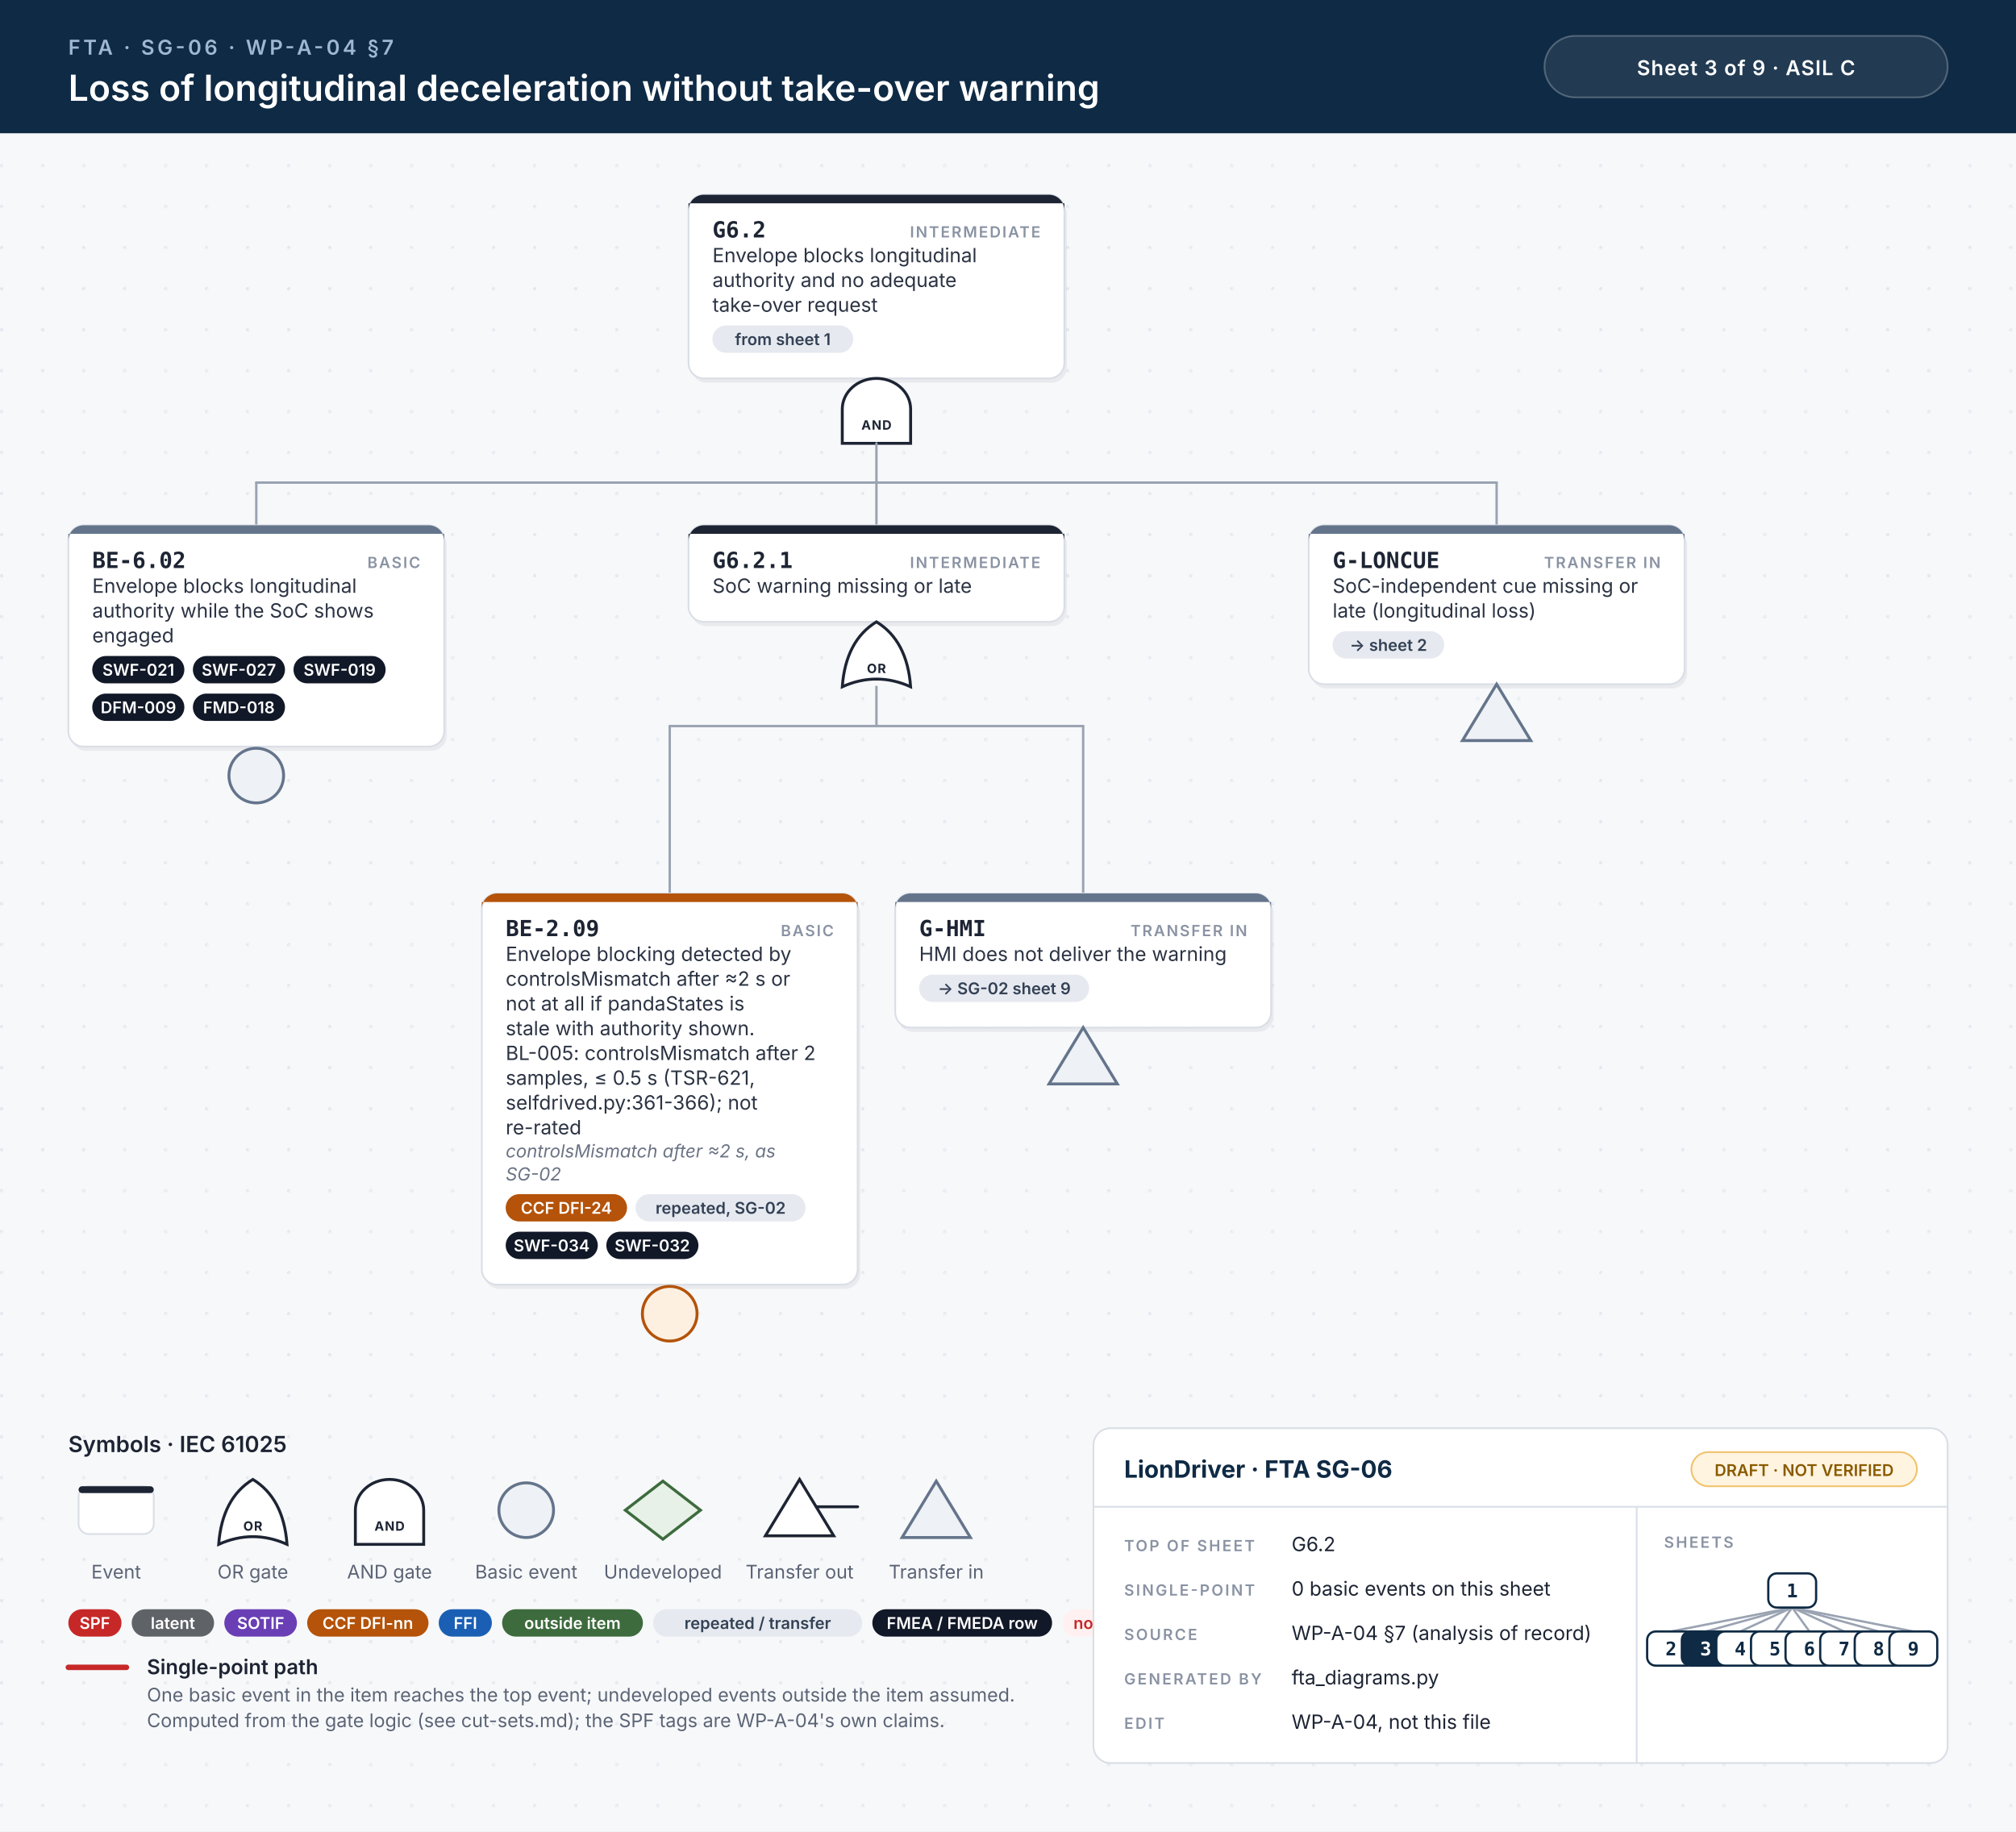
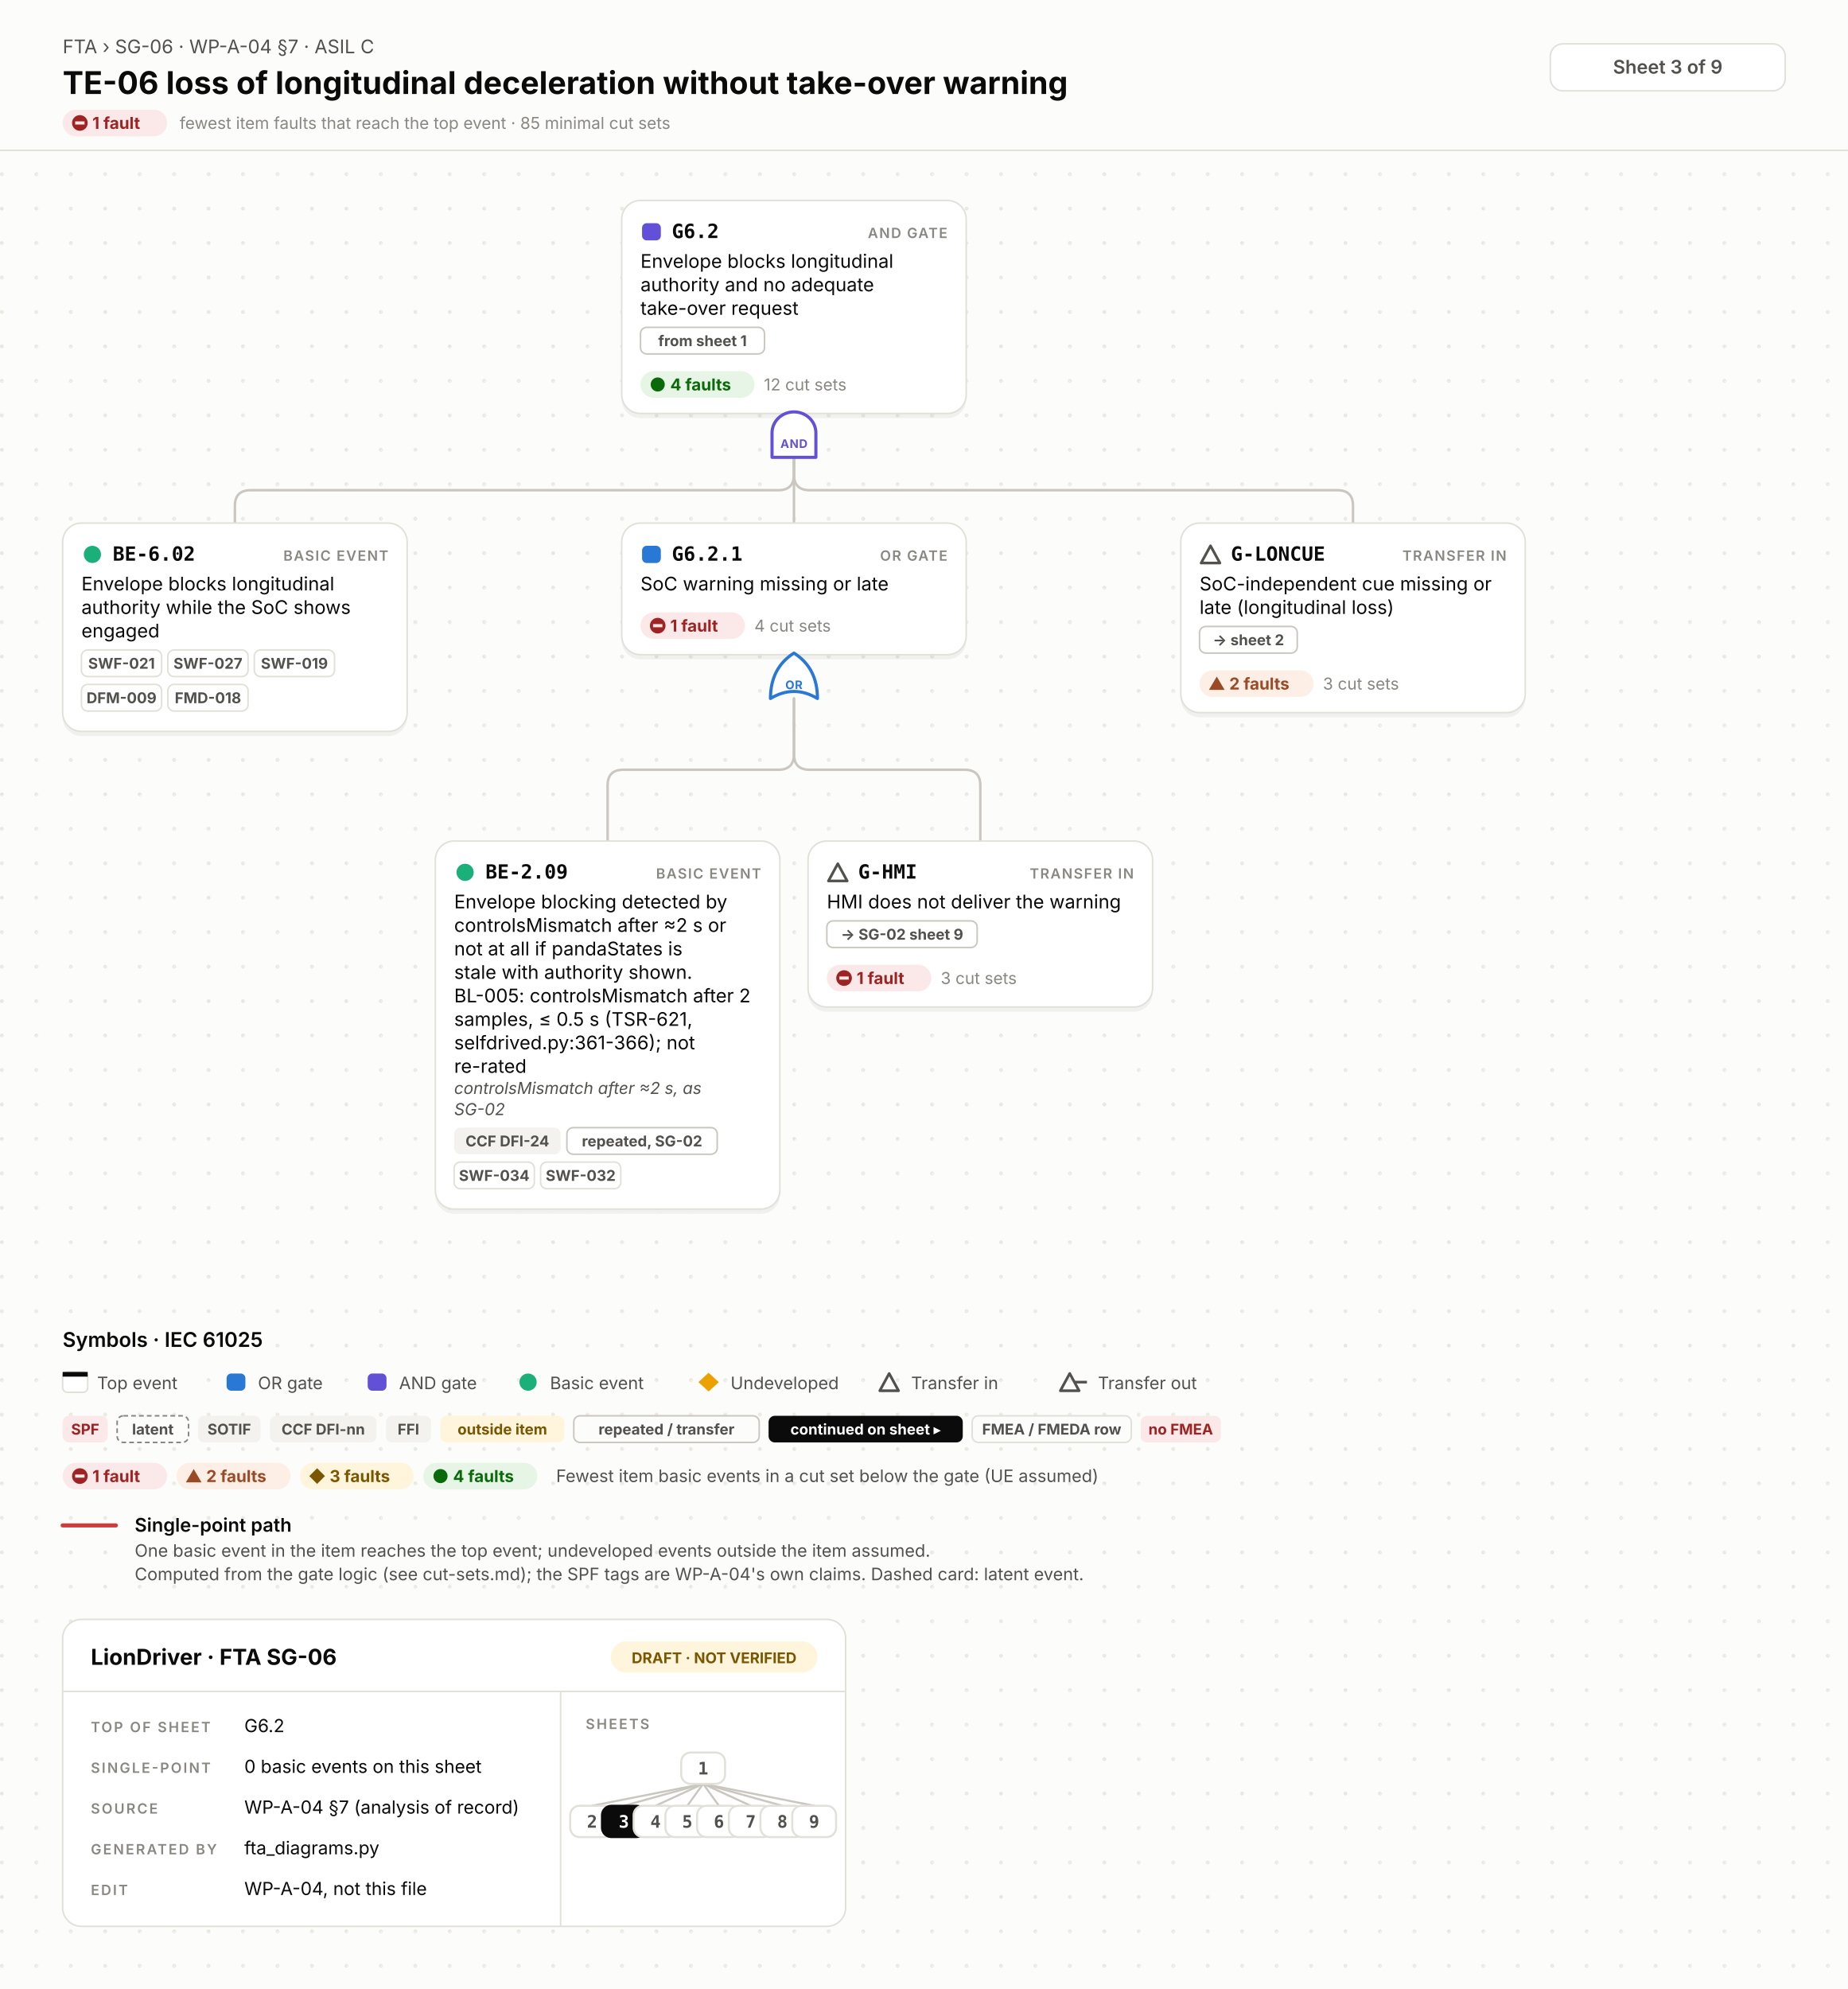
- <svg xmlns="http://www.w3.org/2000/svg" width="1180" height="1072" viewBox="0 0 1180 1072">
-   <style>.id{font:700 13px 'JetBrains Mono', Menlo, Consolas, monospace;fill:#1d2433}.kind{font:600 9px Inter, 'Helvetica Neue', Helvetica, Arial, sans-serif;letter-spacing:.1em;fill:#8a93a3;text-anchor:end}.d{font:400 11.5px Inter, 'Helvetica Neue', Helvetica, Arial, sans-serif;fill:#2b3343}.n{font:italic 400 10.5px Inter, 'Helvetica Neue', Helvetica, Arial, sans-serif;fill:#6b7385}.chip{font:600 9.5px Inter, 'Helvetica Neue', Helvetica, Arial, sans-serif;text-anchor:middle}.gl{font:700 7.5px Inter, 'Helvetica Neue', Helvetica, Arial, sans-serif;letter-spacing:.06em;text-anchor:middle}.eyebrow{font:600 12px Inter, 'Helvetica Neue', Helvetica, Arial, sans-serif;letter-spacing:.14em;fill:#9fb7d1}.title{font:600 21px Inter, 'Helvetica Neue', Helvetica, Arial, sans-serif;fill:#fff}.title2{font:600 17px Inter, 'Helvetica Neue', Helvetica, Arial, sans-serif;fill:#fff}.hc{font:600 12px Inter, 'Helvetica Neue', Helvetica, Arial, sans-serif;letter-spacing:.04em;fill:#fff;text-anchor:middle}.lh{font:600 13px Inter, 'Helvetica Neue', Helvetica, Arial, sans-serif;fill:#1d2433}.lb{font:600 12px Inter, 'Helvetica Neue', Helvetica, Arial, sans-serif;fill:#1d2433}.s{font:400 11px Inter, 'Helvetica Neue', Helvetica, Arial, sans-serif;fill:#5b6475}.tbh{font:700 14px Inter, 'Helvetica Neue', Helvetica, Arial, sans-serif;fill:#0f2a44}.k{font:600 9px Inter, 'Helvetica Neue', Helvetica, Arial, sans-serif;letter-spacing:.12em;fill:#8a93a3}.v{font:400 11.5px Inter, 'Helvetica Neue', Helvetica, Arial, sans-serif;fill:#1d2433}.mm{font:700 11px 'JetBrains Mono', Menlo, Consolas, monospace;text-anchor:middle}.w{stroke:#9aa3b2;stroke-width:1.4;stroke-linecap:round}.wh{stroke:#c62828;stroke-width:3.2;stroke-linecap:round}.shadow{fill:#0f172a;opacity:.06}</style>
+ <svg xmlns="http://www.w3.org/2000/svg" width="1180" height="1270" viewBox="0 0 1180 1270">
+   <style>.id{font:700 12.5px 'JetBrains Mono', Menlo, Consolas, 'DejaVu Sans Mono', monospace;fill:#0b0b0b}.kind{font:600 9px Inter, 'Helvetica Neue', Helvetica, Arial, sans-serif;letter-spacing:.08em;fill:#898781;text-anchor:end}.d{font:400 12px Inter, 'Helvetica Neue', Helvetica, Arial, sans-serif;fill:#0b0b0b}.n{font:italic 400 10.5px Inter, 'Helvetica Neue', Helvetica, Arial, sans-serif;fill:#52514e}.chip{font:700 9.5px Inter, 'Helvetica Neue', Helvetica, Arial, sans-serif;text-anchor:middle}.st{font:700 10.5px Inter, 'Helvetica Neue', Helvetica, Arial, sans-serif}.cs{font:400 10.5px Inter, 'Helvetica Neue', Helvetica, Arial, sans-serif;fill:#898781}.gl{font:700 7.5px Inter, 'Helvetica Neue', Helvetica, Arial, sans-serif;letter-spacing:.04em;text-anchor:middle}.eyebrow{font:400 12px Inter, 'Helvetica Neue', Helvetica, Arial, sans-serif;fill:#52514e}.title{font:700 20px Inter, 'Helvetica Neue', Helvetica, Arial, sans-serif;fill:#0b0b0b}.title2{font:700 16px Inter, 'Helvetica Neue', Helvetica, Arial, sans-serif;fill:#0b0b0b}.hc{font:600 12px Inter, 'Helvetica Neue', Helvetica, Arial, sans-serif;fill:#52514e;text-anchor:middle}.lh{font:600 13px Inter, 'Helvetica Neue', Helvetica, Arial, sans-serif;fill:#0b0b0b}.lb{font:600 12px Inter, 'Helvetica Neue', Helvetica, Arial, sans-serif;fill:#0b0b0b}.s{font:400 11px Inter, 'Helvetica Neue', Helvetica, Arial, sans-serif;fill:#52514e}.tbh{font:700 14px Inter, 'Helvetica Neue', Helvetica, Arial, sans-serif;fill:#0b0b0b}.k{font:600 9px Inter, 'Helvetica Neue', Helvetica, Arial, sans-serif;letter-spacing:.12em;fill:#898781}.v{font:400 11.5px Inter, 'Helvetica Neue', Helvetica, Arial, sans-serif;fill:#0b0b0b}.mm{font:700 11px 'JetBrains Mono', Menlo, Consolas, 'DejaVu Sans Mono', monospace;text-anchor:middle}.w{fill:none;stroke:#c9c7bf;stroke-width:1.6;stroke-linecap:round}.wh{fill:none;stroke:#d03b3b;stroke-width:2.6;stroke-linecap:round}.shadow{fill:#000;opacity:.05}</style>
  <defs>
-     <pattern id="dots" width="24" height="24" patternUnits="userSpaceOnUse">
-       <circle cx="1" cy="1" r="1" fill="#e3e7ee" />
+     <pattern id="dots" width="22" height="22" patternUnits="userSpaceOnUse">
+       <circle cx="1.2" cy="1.2" r="1.2" fill="#e7e6e0" />
    </pattern>
  </defs>
-   <rect width="100%" height="100%" fill="#f7f8fa" />
-   <rect y="78" width="100%" height="994" fill="url(#dots)" />
-   <rect width="100%" height="78" fill="#0f2a44" />
-   <text x="40" y="32" class="eyebrow">FTA · SG-06 · WP-A-04 §7</text>
-   <text x="40" y="59" class="title">Loss of longitudinal deceleration without take-over warning</text>
-   <rect x="904" y="21" width="236" height="36" rx="18" fill="#ffffff14" stroke="#ffffff40" />
-   <text x="1022" y="44" class="hc">Sheet 3 of 9  ·  ASIL C</text>
-   <rect x="404.5" y="116.5" width="220" height="107.5" rx="9" class="shadow" />
-   <rect x="403.0" y="114" width="220" height="107.5" rx="9" fill="#fff" stroke="#d9dee6" stroke-width="1" />
-   <path d="M412.0,114 H614.0 A9,9 0 0 1 623.0,123 V119 H403.0 V123 A9,9 0 0 1 412.0,114 Z" fill="#1d2433" />
-   <text x="417.0" y="139" class="id">G6.2</text>
-   <text x="609.0" y="139" class="kind">INTERMEDIATE</text>
-   <text x="417.0" y="153.5" class="d">Envelope blocks longitudinal</text>
-   <text x="417.0" y="168.0" class="d">authority and no adequate</text>
-   <text x="417.0" y="182.5" class="d">take-over request</text>
-   <rect x="417.0" y="190.5" width="82.4" height="16" rx="8" fill="#e6e9ef" />
-   <text x="458.2" y="202.0" class="chip" fill="#334155">from sheet 1</text>
-   <path d="M493.0,259.5 L493.0,239.5 A20,18 0 0 1 533.0,239.5 L533.0,259.5 Z" fill="#fff" stroke="#1d2433" stroke-width="1.7" />
-   <text x="513.0" y="251.5" class="gl" fill="#1d2433">AND</text>
-   <line x1="150.0" y1="282.5" x2="876.0" y2="282.5" class="w" />
-   <line x1="513.0" y1="259.5" x2="513.0" y2="282.5" class="w" />
-   <line x1="150.0" y1="282.5" x2="150.0" y2="307.5" class="w" />
-   <line x1="513.0" y1="282.5" x2="513.0" y2="307.5" class="w" />
-   <line x1="876.0" y1="282.5" x2="876.0" y2="307.5" class="w" />
-   <rect x="41.5" y="310.0" width="220" height="129.5" rx="9" class="shadow" />
-   <rect x="40" y="307.5" width="220" height="129.5" rx="9" fill="#fff" stroke="#d9dee6" stroke-width="1" />
-   <path d="M49,307.5 H251 A9,9 0 0 1 260,316.5 V312.5 H40 V316.5 A9,9 0 0 1 49,307.5 Z" fill="#64748b" />
-   <text x="54" y="332.5" class="id">BE-6.02</text>
-   <text x="246" y="332.5" class="kind">BASIC</text>
-   <text x="54" y="347.0" class="d">Envelope blocks longitudinal</text>
-   <text x="54" y="361.5" class="d">authority while the SoC shows</text>
-   <text x="54" y="376.0" class="d">engaged</text>
-   <rect x="54.0" y="384.0" width="53.9" height="16" rx="8" fill="#111827" />
-   <text x="81.0" y="395.5" class="chip" fill="#fff">SWF-021</text>
-   <rect x="112.9" y="384.0" width="53.9" height="16" rx="8" fill="#111827" />
-   <text x="139.8" y="395.5" class="chip" fill="#fff">SWF-027</text>
-   <rect x="171.8" y="384.0" width="53.9" height="16" rx="8" fill="#111827" />
-   <text x="198.8" y="395.5" class="chip" fill="#fff">SWF-019</text>
-   <rect x="54.0" y="406.0" width="53.9" height="16" rx="8" fill="#111827" />
-   <text x="81.0" y="417.5" class="chip" fill="#fff">DFM-009</text>
-   <rect x="112.9" y="406.0" width="53.9" height="16" rx="8" fill="#111827" />
-   <text x="139.8" y="417.5" class="chip" fill="#fff">FMD-018</text>
-   <circle cx="150.0" cy="454.0" r="16" fill="#eef1f5" stroke="#64748b" stroke-width="1.7" />
-   <rect x="404.5" y="310.0" width="220" height="56.5" rx="9" class="shadow" />
-   <rect x="403.0" y="307.5" width="220" height="56.5" rx="9" fill="#fff" stroke="#d9dee6" stroke-width="1" />
-   <path d="M412.0,307.5 H614.0 A9,9 0 0 1 623.0,316.5 V312.5 H403.0 V316.5 A9,9 0 0 1 412.0,307.5 Z" fill="#1d2433" />
-   <text x="417.0" y="332.5" class="id">G6.2.1</text>
-   <text x="609.0" y="332.5" class="kind">INTERMEDIATE</text>
-   <text x="417.0" y="347.0" class="d">SoC warning missing or late</text>
-   <path d="M493.0,402.0 Q513.0,393.0 533.0,402.0 Q531.0,375.0 513.0,364.0 Q495.0,375.0 493.0,402.0 Z" fill="#fff" stroke="#1d2433" stroke-width="1.7" />
-   <text x="513.0" y="394.0" class="gl" fill="#1d2433">OR</text>
-   <line x1="392.0" y1="425.0" x2="634.0" y2="425.0" class="w" />
-   <line x1="513.0" y1="402.0" x2="513.0" y2="425.0" class="w" />
-   <line x1="392.0" y1="425.0" x2="392.0" y2="523.0" class="w" />
-   <line x1="634.0" y1="425.0" x2="634.0" y2="523.0" class="w" />
-   <rect x="283.5" y="525.5" width="220" height="229.0" rx="9" class="shadow" />
-   <rect x="282" y="523.0" width="220" height="229.0" rx="9" fill="#fff" stroke="#d9dee6" stroke-width="1" />
-   <path d="M291,523.0 H493 A9,9 0 0 1 502,532.0 V528.0 H282 V532.0 A9,9 0 0 1 291,523.0 Z" fill="#b45309" />
-   <text x="296" y="548.0" class="id">BE-2.09</text>
-   <text x="488" y="548.0" class="kind">BASIC</text>
-   <text x="296" y="562.5" class="d">Envelope blocking detected by</text>
-   <text x="296" y="577.0" class="d">controlsMismatch after ≈2 s or</text>
-   <text x="296" y="591.5" class="d">not at all if pandaStates is</text>
-   <text x="296" y="606.0" class="d">stale with authority shown.</text>
-   <text x="296" y="620.5" class="d">BL-005: controlsMismatch after 2</text>
-   <text x="296" y="635.0" class="d">samples, ≤ 0.5 s (TSR-621,</text>
-   <text x="296" y="649.5" class="d">selfdrived.py:361-366); not</text>
-   <text x="296" y="664.0" class="d">re-rated</text>
-   <text x="296" y="677.5" class="n">controlsMismatch after ≈2 s, as</text>
-   <text x="296" y="691.0" class="n">SG-02</text>
-   <rect x="296.0" y="699.0" width="71.0" height="16" rx="8" fill="#b45309" />
-   <text x="331.5" y="710.5" class="chip" fill="#fff">CCF DFI-24</text>
-   <rect x="372.0" y="699.0" width="99.5" height="16" rx="8" fill="#e6e9ef" />
-   <text x="421.8" y="710.5" class="chip" fill="#334155">repeated, SG-02</text>
-   <rect x="296.0" y="721.0" width="53.9" height="16" rx="8" fill="#111827" />
-   <text x="322.9" y="732.5" class="chip" fill="#fff">SWF-034</text>
-   <rect x="354.9" y="721.0" width="53.9" height="16" rx="8" fill="#111827" />
-   <text x="381.8" y="732.5" class="chip" fill="#fff">SWF-032</text>
-   <circle cx="392.0" cy="769.0" r="16" fill="#fdf0e1" stroke="#b45309" stroke-width="1.7" />
-   <rect x="525.5" y="525.5" width="220" height="78.5" rx="9" class="shadow" />
-   <rect x="524" y="523.0" width="220" height="78.5" rx="9" fill="#fff" stroke="#d9dee6" stroke-width="1" />
-   <path d="M533,523.0 H735 A9,9 0 0 1 744,532.0 V528.0 H524 V532.0 A9,9 0 0 1 533,523.0 Z" fill="#64748b" />
-   <text x="538" y="548.0" class="id">G-HMI</text>
-   <text x="730" y="548.0" class="kind">TRANSFER IN</text>
-   <text x="538" y="562.5" class="d">HMI does not deliver the warning</text>
-   <rect x="538.0" y="570.5" width="99.5" height="16" rx="8" fill="#e6e9ef" />
-   <text x="587.8" y="582.0" class="chip" fill="#334155">→ SG-02 sheet 9</text>
-   <path d="M634.0,601.5 L654.0,634.5 L614.0,634.5 Z" fill="#eef1f5" stroke="#64748b" stroke-width="1.7" />
-   <rect x="767.5" y="310.0" width="220" height="93.0" rx="9" class="shadow" />
-   <rect x="766" y="307.5" width="220" height="93.0" rx="9" fill="#fff" stroke="#d9dee6" stroke-width="1" />
-   <path d="M775,307.5 H977 A9,9 0 0 1 986,316.5 V312.5 H766 V316.5 A9,9 0 0 1 775,307.5 Z" fill="#64748b" />
-   <text x="780" y="332.5" class="id">G-LONCUE</text>
-   <text x="972" y="332.5" class="kind">TRANSFER IN</text>
-   <text x="780" y="347.0" class="d">SoC-independent cue missing or</text>
-   <text x="780" y="361.5" class="d">late (longitudinal loss)</text>
-   <rect x="780.0" y="369.5" width="65.3" height="16" rx="8" fill="#e6e9ef" />
-   <text x="812.6" y="381.0" class="chip" fill="#334155">→ sheet 2</text>
-   <path d="M876.0,400.5 L896.0,433.5 L856.0,433.5 Z" fill="#eef1f5" stroke="#64748b" stroke-width="1.7" />
-   <text x="40" y="850.0" class="lh">Symbols · IEC 61025</text>
-   <rect x="46" y="870.0" width="44" height="28" rx="6" fill="#fff" stroke="#d9dee6" />
-   <rect x="46" y="870.0" width="44" height="4" rx="2" fill="#1d2433" />
-   <text x="68" y="924.0" class="s" text-anchor="middle">Event</text>
-   <path d="M128,904.0 Q148,895.0 168,904.0 Q166,877.0 148,866.0 Q130,877.0 128,904.0 Z" fill="#fff" stroke="#1d2433" stroke-width="1.7" />
-   <text x="148" y="896.0" class="gl" fill="#1d2433">OR</text>
-   <text x="148" y="924.0" class="s" text-anchor="middle">OR gate</text>
-   <path d="M208,904.0 L208,884.0 A20,18 0 0 1 248,884.0 L248,904.0 Z" fill="#fff" stroke="#1d2433" stroke-width="1.7" />
-   <text x="228" y="896.0" class="gl" fill="#1d2433">AND</text>
-   <text x="228" y="924.0" class="s" text-anchor="middle">AND gate</text>
-   <circle cx="308" cy="884.0" r="16" fill="#eef1f5" stroke="#64748b" stroke-width="1.7" />
-   <text x="308" y="924.0" class="s" text-anchor="middle">Basic event</text>
-   <path d="M388,867.0 L410,884.0 L388,901.0 L366,884.0 Z" fill="#e7f1e7" stroke="#3d6b3d" stroke-width="1.7" />
-   <text x="388" y="924.0" class="s" text-anchor="middle">Undeveloped</text>
-   <path d="M468,866.0 L488,899.0 L448,899.0 Z" fill="#fff" stroke="#1d2433" stroke-width="1.7" />
-   <line x1="478" y1="882.0" x2="502" y2="882.0" stroke="#1d2433" stroke-width="1.7" stroke-linecap="round" />
-   <text x="468" y="924.0" class="s" text-anchor="middle">Transfer out</text>
-   <path d="M548,867.0 L568,900.0 L528,900.0 Z" fill="#eef1f5" stroke="#64748b" stroke-width="1.7" />
-   <text x="548" y="924.0" class="s" text-anchor="middle">Transfer in</text>
-   <rect x="40.0" y="942.0" width="31.1" height="16" rx="8" fill="#c62828" />
-   <text x="55.5" y="953.5" class="chip" fill="#fff">SPF</text>
-   <rect x="77.1" y="942.0" width="48.2" height="16" rx="8" fill="#5f6368" />
-   <text x="101.2" y="953.5" class="chip" fill="#fff">latent</text>
-   <rect x="131.3" y="942.0" width="42.5" height="16" rx="8" fill="#6a3fb5" />
-   <text x="152.6" y="953.5" class="chip" fill="#fff">SOTIF</text>
-   <rect x="179.8" y="942.0" width="71.0" height="16" rx="8" fill="#b45309" />
-   <text x="215.3" y="953.5" class="chip" fill="#fff">CCF DFI-nn</text>
-   <rect x="256.8" y="942.0" width="31.1" height="16" rx="8" fill="#1a5fb4" />
-   <text x="272.4" y="953.5" class="chip" fill="#fff">FFI</text>
-   <rect x="293.9" y="942.0" width="82.4" height="16" rx="8" fill="#3d6b3d" />
-   <text x="335.1" y="953.5" class="chip" fill="#fff">outside item</text>
-   <rect x="382.3" y="942.0" width="122.3" height="16" rx="8" fill="#e6e9ef" />
-   <text x="443.5" y="953.5" class="chip" fill="#334155">repeated / transfer</text>
-   <rect x="510.6" y="942.0" width="105.2" height="16" rx="8" fill="#111827" />
-   <text x="563.2" y="953.5" class="chip" fill="#fff">FMEA / FMEDA row</text>
-   <rect x="621.8" y="942.0" width="53.9" height="16" rx="8" fill="#fff1f1" />
-   <text x="648.8" y="953.5" class="chip" fill="#c62828">no FMEA</text>
-   <line x1="40" y1="976.0" x2="74" y2="976.0" class="wh" />
-   <text x="86" y="980.0" class="lb">Single-point path</text>
-   <text x="86" y="996.0" class="s">One basic event in the item reaches the top event; undeveloped events outside the item assumed.</text>
-   <text x="86" y="1011.0" class="s">Computed from the gate logic (see cut-sets.md); the SPF tags are WP-A-04's own claims.</text>
-   <rect x="640" y="836.0" width="500" height="196" rx="10" fill="#fff" stroke="#d9dee6" />
-   <line x1="640" y1="882.0" x2="1140" y2="882.0" stroke="#d9dee6" />
-   <line x1="958" y1="882.0" x2="958" y2="1032.0" stroke="#d9dee6" />
-   <text x="658" y="865.0" class="tbh">LionDriver · FTA SG-06</text>
-   <rect x="990" y="850.0" width="132" height="20" rx="10" fill="#fff4e0" stroke="#f0c36d" />
-   <text x="1056" y="864.0" class="chip" fill="#8a5a00">DRAFT · NOT VERIFIED</text>
-   <text x="658" y="908.0" class="k">TOP OF SHEET</text>
-   <text x="756" y="908.0" class="v">G6.2</text>
-   <text x="658" y="934.0" class="k">SINGLE-POINT</text>
-   <text x="756" y="934.0" class="v">0 basic events on this sheet</text>
-   <text x="658" y="960.0" class="k">SOURCE</text>
-   <text x="756" y="960.0" class="v">WP-A-04 §7 (analysis of record)</text>
-   <text x="658" y="986.0" class="k">GENERATED BY</text>
-   <text x="756" y="986.0" class="v">fta_diagrams.py</text>
-   <text x="658" y="1012.0" class="k">EDIT</text>
-   <text x="756" y="1012.0" class="v">WP-A-04, not this file</text>
-   <text x="974" y="906.0" class="k">SHEETS</text>
-   <line x1="1049.0" y1="941.0" x2="978.1" y2="955.0" stroke="#9aa3b2" stroke-width="1.3" />
-   <line x1="1049.0" y1="941.0" x2="998.4" y2="955.0" stroke="#9aa3b2" stroke-width="1.3" />
-   <line x1="1049.0" y1="941.0" x2="1018.6" y2="955.0" stroke="#9aa3b2" stroke-width="1.3" />
-   <line x1="1049.0" y1="941.0" x2="1038.9" y2="955.0" stroke="#9aa3b2" stroke-width="1.3" />
-   <line x1="1049.0" y1="941.0" x2="1059.1" y2="955.0" stroke="#9aa3b2" stroke-width="1.3" />
-   <line x1="1049.0" y1="941.0" x2="1079.4" y2="955.0" stroke="#9aa3b2" stroke-width="1.3" />
-   <line x1="1049.0" y1="941.0" x2="1099.6" y2="955.0" stroke="#9aa3b2" stroke-width="1.3" />
-   <line x1="1049.0" y1="941.0" x2="1119.9" y2="955.0" stroke="#9aa3b2" stroke-width="1.3" />
-   <rect x="1035.0" y="921.0" width="28" height="20" rx="5" fill="#fff" stroke="#0f2a44" stroke-width="1.3" />
-   <text x="1049.0" y="935.0" class="mm" fill="#0f2a44">1</text>
-   <rect x="964.1" y="955.0" width="28" height="20" rx="5" fill="#fff" stroke="#0f2a44" stroke-width="1.3" />
-   <text x="978.1" y="969.0" class="mm" fill="#0f2a44">2</text>
-   <rect x="984.4" y="955.0" width="28" height="20" rx="5" fill="#0f2a44" stroke="#0f2a44" stroke-width="1.3" />
-   <text x="998.4" y="969.0" class="mm" fill="#fff">3</text>
-   <rect x="1004.6" y="955.0" width="28" height="20" rx="5" fill="#fff" stroke="#0f2a44" stroke-width="1.3" />
-   <text x="1018.6" y="969.0" class="mm" fill="#0f2a44">4</text>
-   <rect x="1024.9" y="955.0" width="28" height="20" rx="5" fill="#fff" stroke="#0f2a44" stroke-width="1.3" />
-   <text x="1038.9" y="969.0" class="mm" fill="#0f2a44">5</text>
-   <rect x="1045.1" y="955.0" width="28" height="20" rx="5" fill="#fff" stroke="#0f2a44" stroke-width="1.3" />
-   <text x="1059.1" y="969.0" class="mm" fill="#0f2a44">6</text>
-   <rect x="1065.4" y="955.0" width="28" height="20" rx="5" fill="#fff" stroke="#0f2a44" stroke-width="1.3" />
-   <text x="1079.4" y="969.0" class="mm" fill="#0f2a44">7</text>
-   <rect x="1085.6" y="955.0" width="28" height="20" rx="5" fill="#fff" stroke="#0f2a44" stroke-width="1.3" />
-   <text x="1099.6" y="969.0" class="mm" fill="#0f2a44">8</text>
-   <rect x="1105.9" y="955.0" width="28" height="20" rx="5" fill="#fff" stroke="#0f2a44" stroke-width="1.3" />
-   <text x="1119.9" y="969.0" class="mm" fill="#0f2a44">9</text>
+   <rect width="100%" height="100%" fill="#fcfcfb" />
+   <rect y="96" width="100%" height="1174" fill="url(#dots)" />
+   <line x1="0" y1="96" x2="1180" y2="96" stroke="#e1e0d9" />
+   <text x="40" y="34" class="eyebrow">FTA › SG-06 · WP-A-04 §7 · ASIL C</text>
+   <text x="40" y="60" class="title">TE-06 loss of longitudinal deceleration without take-over warning</text>
+   <rect x="40.0" y="70.0" width="66.7" height="17" rx="8.5" fill="#fbe9e9" />
+   <circle cx="51" cy="78.5" r="5" fill="#9e2424" />
+   <rect x="48" y="77.5" width="6" height="2" fill="#fbe9e9" />
+   <text x="59" y="82.3" class="st" fill="#9e2424">1 fault</text>
+   <text x="114.7" y="82.3" class="cs">fewest item faults that reach the top event · 85 minimal cut sets</text>
+   <rect x="990" y="28" width="150" height="30" rx="8" fill="#ffffff" stroke="#e1e0d9" />
+   <text x="1065" y="47" class="hc">Sheet 3 of 9</text>
+   <path d="M507.0,292.0 V303.0 Q507.0,313.0 497.0,313.0 H160.0 Q150.0,313.0 150.0,323.0 V334.0" class="w" />
+   <path d="M507.0,292.0 V334.0" class="w" />
+   <path d="M507.0,292.0 V303.0 Q507.0,313.0 517.0,313.0 H854.0 Q864.0,313.0 864.0,323.0 V334.0" class="w" />
+   <path d="M507.0,446.0 V481.5 Q507.0,491.5 497.0,491.5 H398.0 Q388.0,491.5 388.0,501.5 V537.0" class="w" />
+   <path d="M507.0,446.0 V481.5 Q507.0,491.5 517.0,491.5 H616.0 Q626.0,491.5 626.0,501.5 V537.0" class="w" />
+   <rect x="397.0" y="131" width="220" height="136.0" rx="12" class="shadow" />
+   <rect x="397.0" y="128" width="220" height="136.0" rx="12" fill="#ffffff" stroke="#e1e0d9" stroke-width="1" />
+   <rect x="410.0" y="142.5" width="12" height="11" rx="3" fill="#6250d6" />
+   <text x="429.0" y="152" class="id">G6.2</text>
+   <text x="605.0" y="152" class="kind">AND GATE</text>
+   <text x="409.0" y="171" class="d">Envelope blocks longitudinal</text>
+   <text x="409.0" y="186" class="d">authority and no adequate</text>
+   <text x="409.0" y="201" class="d">take-over request</text>
+   <rect x="409.0" y="209.0" width="79.2" height="17" rx="4" fill="none" stroke="#c9c7bf" />
+   <text x="448.6" y="221.0" class="chip" fill="#52514e">from sheet 1</text>
+   <rect x="409.0" y="237.0" width="72.8" height="17" rx="8.5" fill="#e6f5e6" />
+   <circle cx="420.0" cy="245.5" r="4.5" fill="#0a6a0a" />
+   <text x="428.0" y="249.3" class="st" fill="#0a6a0a">4 faults</text>
+   <text x="487.8" y="249.3" class="cs">12 cut sets</text>
+   <path d="M493.0,292.0 V276.4 A14,13.4 0 0 1 521.0,276.4 V292.0 Z" fill="#ffffff" stroke="#6250d6" stroke-width="2" stroke-linejoin="round" />
+   <text x="507.0" y="286.0" class="gl" fill="#6250d6">AND</text>
+   <rect x="40" y="337.0" width="220" height="133.0" rx="12" class="shadow" />
+   <rect x="40" y="334.0" width="220" height="133.0" rx="12" fill="#ffffff" stroke="#e1e0d9" stroke-width="1" />
+   <circle cx="59" cy="354.0" r="5.5" fill="#1baf7a" />
+   <text x="72" y="358.0" class="id">BE-6.02</text>
+   <text x="248" y="358.0" class="kind">BASIC EVENT</text>
+   <text x="52" y="377.0" class="d">Envelope blocks longitudinal</text>
+   <text x="52" y="392.0" class="d">authority while the SoC shows</text>
+   <text x="52" y="407.0" class="d">engaged</text>
+   <rect x="52.0" y="415.0" width="51.2" height="17" rx="4" fill="none" stroke="#e1e0d9" />
+   <text x="77.6" y="427.0" class="chip" fill="#52514e">SWF-021</text>
+   <rect x="107.2" y="415.0" width="51.2" height="17" rx="4" fill="none" stroke="#e1e0d9" />
+   <text x="132.8" y="427.0" class="chip" fill="#52514e">SWF-027</text>
+   <rect x="162.4" y="415.0" width="51.2" height="17" rx="4" fill="none" stroke="#e1e0d9" />
+   <text x="188.0" y="427.0" class="chip" fill="#52514e">SWF-019</text>
+   <rect x="52.0" y="437.0" width="51.2" height="17" rx="4" fill="none" stroke="#e1e0d9" />
+   <text x="77.6" y="449.0" class="chip" fill="#52514e">DFM-009</text>
+   <rect x="107.2" y="437.0" width="51.2" height="17" rx="4" fill="none" stroke="#e1e0d9" />
+   <text x="132.8" y="449.0" class="chip" fill="#52514e">FMD-018</text>
+   <rect x="397.0" y="337.0" width="220" height="84.0" rx="12" class="shadow" />
+   <rect x="397.0" y="334.0" width="220" height="84.0" rx="12" fill="#ffffff" stroke="#e1e0d9" stroke-width="1" />
+   <rect x="410.0" y="348.5" width="12" height="11" rx="3" fill="#2a78d6" />
+   <text x="429.0" y="358.0" class="id">G6.2.1</text>
+   <text x="605.0" y="358.0" class="kind">OR GATE</text>
+   <text x="409.0" y="377.0" class="d">SoC warning missing or late</text>
+   <rect x="409.0" y="391.0" width="66.7" height="17" rx="8.5" fill="#fbe9e9" />
+   <circle cx="420.0" cy="399.5" r="5" fill="#9e2424" />
+   <rect x="417.0" y="398.5" width="6" height="2" fill="#fbe9e9" />
+   <text x="428.0" y="403.3" class="st" fill="#9e2424">1 fault</text>
+   <text x="481.7" y="403.3" class="cs">4 cut sets</text>
+   <path d="M492.0,446.0 Q507.0,437.0 522.0,446.0 Q522.0,426.5 507.0,417.0 Q492.0,426.5 492.0,446.0 Z" fill="#ffffff" stroke="#2a78d6" stroke-width="2" stroke-linejoin="round" />
+   <text x="507.0" y="440.0" class="gl" fill="#2a78d6">OR</text>
+   <rect x="278" y="540.0" width="220" height="235.0" rx="12" class="shadow" />
+   <rect x="278" y="537.0" width="220" height="235.0" rx="12" fill="#ffffff" stroke="#e1e0d9" stroke-width="1" />
+   <circle cx="297" cy="557.0" r="5.5" fill="#1baf7a" />
+   <text x="310" y="561.0" class="id">BE-2.09</text>
+   <text x="486" y="561.0" class="kind">BASIC EVENT</text>
+   <text x="290" y="580.0" class="d">Envelope blocking detected by</text>
+   <text x="290" y="595.0" class="d">controlsMismatch after ≈2 s or</text>
+   <text x="290" y="610.0" class="d">not at all if pandaStates is</text>
+   <text x="290" y="625.0" class="d">stale with authority shown.</text>
+   <text x="290" y="640.0" class="d">BL-005: controlsMismatch after 2</text>
+   <text x="290" y="655.0" class="d">samples, ≤ 0.5 s (TSR-621,</text>
+   <text x="290" y="670.0" class="d">selfdrived.py:361-366); not</text>
+   <text x="290" y="685.0" class="d">re-rated</text>
+   <text x="290" y="698.5" class="n">controlsMismatch after ≈2 s, as</text>
+   <text x="290" y="712.0" class="n">SG-02</text>
+   <rect x="290.0" y="720.0" width="68.0" height="17" rx="4" fill="#f3f2ee" />
+   <text x="324.0" y="732.0" class="chip" fill="#52514e">CCF DFI-24</text>
+   <rect x="362.0" y="720.0" width="96.0" height="17" rx="4" fill="none" stroke="#c9c7bf" />
+   <text x="410.0" y="732.0" class="chip" fill="#52514e">repeated, SG-02</text>
+   <rect x="290.0" y="742.0" width="51.2" height="17" rx="4" fill="none" stroke="#e1e0d9" />
+   <text x="315.6" y="754.0" class="chip" fill="#52514e">SWF-034</text>
+   <rect x="345.2" y="742.0" width="51.2" height="17" rx="4" fill="none" stroke="#e1e0d9" />
+   <text x="370.8" y="754.0" class="chip" fill="#52514e">SWF-032</text>
+   <rect x="516" y="540.0" width="220" height="106.0" rx="12" class="shadow" />
+   <rect x="516" y="537.0" width="220" height="106.0" rx="12" fill="#ffffff" stroke="#e1e0d9" stroke-width="1" />
+   <path d="M535,551.5 L541,562.5 H529 Z" fill="none" stroke="#52514e" stroke-width="1.7" stroke-linejoin="round" />
+   <text x="548" y="561.0" class="id">G-HMI</text>
+   <text x="724" y="561.0" class="kind">TRANSFER IN</text>
+   <text x="528" y="580.0" class="d">HMI does not deliver the warning</text>
+   <rect x="528.0" y="588.0" width="96.0" height="17" rx="4" fill="none" stroke="#c9c7bf" />
+   <text x="576.0" y="600.0" class="chip" fill="#52514e">→ SG-02 sheet 9</text>
+   <rect x="528.0" y="616.0" width="66.7" height="17" rx="8.5" fill="#fbe9e9" />
+   <circle cx="539" cy="624.5" r="5" fill="#9e2424" />
+   <rect x="536" y="623.5" width="6" height="2" fill="#fbe9e9" />
+   <text x="547" y="628.3" class="st" fill="#9e2424">1 fault</text>
+   <text x="600.7" y="628.3" class="cs">3 cut sets</text>
+   <rect x="754" y="337.0" width="220" height="121.0" rx="12" class="shadow" />
+   <rect x="754" y="334.0" width="220" height="121.0" rx="12" fill="#ffffff" stroke="#e1e0d9" stroke-width="1" />
+   <path d="M773,348.5 L779,359.5 H767 Z" fill="none" stroke="#52514e" stroke-width="1.7" stroke-linejoin="round" />
+   <text x="786" y="358.0" class="id">G-LONCUE</text>
+   <text x="962" y="358.0" class="kind">TRANSFER IN</text>
+   <text x="766" y="377.0" class="d">SoC-independent cue missing or</text>
+   <text x="766" y="392.0" class="d">late (longitudinal loss)</text>
+   <rect x="766.0" y="400.0" width="62.4" height="17" rx="4" fill="none" stroke="#c9c7bf" />
+   <text x="797.2" y="412.0" class="chip" fill="#52514e">→ sheet 2</text>
+   <rect x="766.0" y="428.0" width="72.8" height="17" rx="8.5" fill="#fdeee6" />
+   <path d="M777,432.0 L782,440.5 H772 Z" fill="#9a4a25" />
+   <text x="785" y="440.3" class="st" fill="#9a4a25">2 faults</text>
+   <text x="844.8" y="440.3" class="cs">3 cut sets</text>
+   <text x="40" y="860.0" class="lh">Symbols · IEC 61025</text>
+   <rect x="40" y="876.0" width="16" height="13" rx="3" fill="#ffffff" stroke="#e1e0d9" />
+   <rect x="40" y="876.0" width="16" height="3" fill="#0b0b0b" />
+   <text x="62" y="887.0" class="s">Top event</text>
+   <rect x="144.7" y="877.0" width="12" height="11" rx="3" fill="#2a78d6" />
+   <text x="164.7" y="887.0" class="s">OR gate</text>
+   <rect x="234.8" y="877.0" width="12" height="11" rx="3" fill="#6250d6" />
+   <text x="254.8" y="887.0" class="s">AND gate</text>
+   <circle cx="337.2" cy="882.5" r="5.5" fill="#1baf7a" />
+   <text x="351.2" y="887.0" class="s">Basic event</text>
+   <path d="M452.5,876.5 L459.0,882.5 L452.5,888.5 L446.0,882.5 Z" fill="#eda100" />
+   <text x="466.5" y="887.0" class="s">Undeveloped</text>
+   <path d="M567.8,877.0 L573.8,888.0 H561.8 Z" fill="none" stroke="#52514e" stroke-width="1.7" stroke-linejoin="round" />
+   <text x="581.8" y="887.0" class="s">Transfer in</text>
+   <path d="M683.1,877.0 L689.1,888.0 H677.1 Z" fill="none" stroke="#52514e" stroke-width="1.7" stroke-linejoin="round" />
+   <line x1="686.1" y1="882.5" x2="694.1" y2="882.5" stroke="#52514e" stroke-width="1.7" />
+   <text x="701.1" y="887.0" class="s">Transfer out</text>
+   <rect x="40.0" y="904.0" width="28.8" height="17" rx="4" fill="#fbe9e9" />
+   <text x="54.4" y="916.0" class="chip" fill="#9e2424">SPF</text>
+   <rect x="74.8" y="904.0" width="45.6" height="17" rx="4" fill="none" stroke="#898781" stroke-dasharray="3 2" />
+   <text x="97.6" y="916.0" class="chip" fill="#52514e">latent</text>
+   <rect x="126.4" y="904.0" width="40.0" height="17" rx="4" fill="#f3f2ee" />
+   <text x="146.4" y="916.0" class="chip" fill="#52514e">SOTIF</text>
+   <rect x="172.4" y="904.0" width="68.0" height="17" rx="4" fill="#f3f2ee" />
+   <text x="206.4" y="916.0" class="chip" fill="#52514e">CCF DFI-nn</text>
+   <rect x="246.4" y="904.0" width="28.8" height="17" rx="4" fill="#f3f2ee" />
+   <text x="260.8" y="916.0" class="chip" fill="#52514e">FFI</text>
+   <rect x="281.2" y="904.0" width="79.2" height="17" rx="4" fill="#fff5dc" />
+   <text x="320.8" y="916.0" class="chip" fill="#7a5600">outside item</text>
+   <rect x="366.4" y="904.0" width="118.4" height="17" rx="4" fill="none" stroke="#c9c7bf" />
+   <text x="425.6" y="916.0" class="chip" fill="#52514e">repeated / transfer</text>
+   <rect x="490.8" y="904.0" width="124.0" height="17" rx="4" fill="#0b0b0b" />
+   <text x="552.8" y="916.0" class="chip" fill="#fff">continued on sheet ▸</text>
+   <rect x="620.8" y="904.0" width="101.6" height="17" rx="4" fill="none" stroke="#e1e0d9" />
+   <text x="671.6" y="916.0" class="chip" fill="#52514e">FMEA / FMEDA row</text>
+   <rect x="728.4" y="904.0" width="51.2" height="17" rx="4" fill="#fbe9e9" />
+   <text x="754.0" y="916.0" class="chip" fill="#9e2424">no FMEA</text>
+   <rect x="40.0" y="934.0" width="66.7" height="17" rx="8.5" fill="#fbe9e9" />
+   <circle cx="51" cy="942.5" r="5" fill="#9e2424" />
+   <rect x="48" y="941.5" width="6" height="2" fill="#fbe9e9" />
+   <text x="59" y="946.3" class="st" fill="#9e2424">1 fault</text>
+   <rect x="112.7" y="934.0" width="72.8" height="17" rx="8.5" fill="#fdeee6" />
+   <path d="M123.7,938.0 L128.7,946.5 H118.7 Z" fill="#9a4a25" />
+   <text x="131.7" y="946.3" class="st" fill="#9a4a25">2 faults</text>
+   <rect x="191.5" y="934.0" width="72.8" height="17" rx="8.5" fill="#fff5dc" />
+   <path d="M202.5,937.5 L207.5,942.5 L202.5,947.5 L197.5,942.5 Z" fill="#7a5600" />
+   <text x="210.5" y="946.3" class="st" fill="#7a5600">3 faults</text>
+   <rect x="270.3" y="934.0" width="72.8" height="17" rx="8.5" fill="#e6f5e6" />
+   <circle cx="281.3" cy="942.5" r="4.5" fill="#0a6a0a" />
+   <text x="289.3" y="946.3" class="st" fill="#0a6a0a">4 faults</text>
+   <text x="355.1" y="946.3" class="s">Fewest item basic events in a cut set below the gate (UE assumed)</text>
+   <line x1="40" y1="974.0" x2="74" y2="974.0" class="wh" />
+   <text x="86" y="978.0" class="lb">Single-point path</text>
+   <text x="86" y="994.0" class="s">One basic event in the item reaches the top event; undeveloped events outside the item assumed.</text>
+   <text x="86" y="1009.0" class="s">Computed from the gate logic (see cut-sets.md); the SPF tags are WP-A-04's own claims. Dashed card: latent event.</text>
+   <rect x="40" y="1034.0" width="500" height="196" rx="12" fill="#ffffff" stroke="#e1e0d9" />
+   <line x1="40" y1="1080.0" x2="540" y2="1080.0" stroke="#e1e0d9" />
+   <line x1="358" y1="1080.0" x2="358" y2="1230.0" stroke="#e1e0d9" />
+   <text x="58" y="1063.0" class="tbh">LionDriver · FTA SG-06</text>
+   <rect x="390" y="1048.0" width="132" height="20" rx="10" fill="#fff5dc" />
+   <text x="456" y="1062.0" class="chip" fill="#7a5600">DRAFT · NOT VERIFIED</text>
+   <text x="58" y="1106.0" class="k">TOP OF SHEET</text>
+   <text x="156" y="1106.0" class="v">G6.2</text>
+   <text x="58" y="1132.0" class="k">SINGLE-POINT</text>
+   <text x="156" y="1132.0" class="v">0 basic events on this sheet</text>
+   <text x="58" y="1158.0" class="k">SOURCE</text>
+   <text x="156" y="1158.0" class="v">WP-A-04 §7 (analysis of record)</text>
+   <text x="58" y="1184.0" class="k">GENERATED BY</text>
+   <text x="156" y="1184.0" class="v">fta_diagrams.py</text>
+   <text x="58" y="1210.0" class="k">EDIT</text>
+   <text x="156" y="1210.0" class="v">WP-A-04, not this file</text>
+   <text x="374" y="1104.0" class="k">SHEETS</text>
+   <line x1="449.0" y1="1139.0" x2="378.1" y2="1153.0" stroke="#c9c7bf" stroke-width="1.3" />
+   <line x1="449.0" y1="1139.0" x2="398.4" y2="1153.0" stroke="#c9c7bf" stroke-width="1.3" />
+   <line x1="449.0" y1="1139.0" x2="418.6" y2="1153.0" stroke="#c9c7bf" stroke-width="1.3" />
+   <line x1="449.0" y1="1139.0" x2="438.9" y2="1153.0" stroke="#c9c7bf" stroke-width="1.3" />
+   <line x1="449.0" y1="1139.0" x2="459.1" y2="1153.0" stroke="#c9c7bf" stroke-width="1.3" />
+   <line x1="449.0" y1="1139.0" x2="479.4" y2="1153.0" stroke="#c9c7bf" stroke-width="1.3" />
+   <line x1="449.0" y1="1139.0" x2="499.6" y2="1153.0" stroke="#c9c7bf" stroke-width="1.3" />
+   <line x1="449.0" y1="1139.0" x2="519.9" y2="1153.0" stroke="#c9c7bf" stroke-width="1.3" />
+   <rect x="435.0" y="1119.0" width="28" height="20" rx="6" fill="#ffffff" stroke="#e1e0d9" stroke-width="1.3" />
+   <text x="449.0" y="1133.0" class="mm" fill="#52514e">1</text>
+   <rect x="364.1" y="1153.0" width="28" height="20" rx="6" fill="#ffffff" stroke="#e1e0d9" stroke-width="1.3" />
+   <text x="378.1" y="1167.0" class="mm" fill="#52514e">2</text>
+   <rect x="384.4" y="1153.0" width="28" height="20" rx="6" fill="#0b0b0b" stroke="#0b0b0b" stroke-width="1.3" />
+   <text x="398.4" y="1167.0" class="mm" fill="#fff">3</text>
+   <rect x="404.6" y="1153.0" width="28" height="20" rx="6" fill="#ffffff" stroke="#e1e0d9" stroke-width="1.3" />
+   <text x="418.6" y="1167.0" class="mm" fill="#52514e">4</text>
+   <rect x="424.9" y="1153.0" width="28" height="20" rx="6" fill="#ffffff" stroke="#e1e0d9" stroke-width="1.3" />
+   <text x="438.9" y="1167.0" class="mm" fill="#52514e">5</text>
+   <rect x="445.1" y="1153.0" width="28" height="20" rx="6" fill="#ffffff" stroke="#e1e0d9" stroke-width="1.3" />
+   <text x="459.1" y="1167.0" class="mm" fill="#52514e">6</text>
+   <rect x="465.4" y="1153.0" width="28" height="20" rx="6" fill="#ffffff" stroke="#e1e0d9" stroke-width="1.3" />
+   <text x="479.4" y="1167.0" class="mm" fill="#52514e">7</text>
+   <rect x="485.6" y="1153.0" width="28" height="20" rx="6" fill="#ffffff" stroke="#e1e0d9" stroke-width="1.3" />
+   <text x="499.6" y="1167.0" class="mm" fill="#52514e">8</text>
+   <rect x="505.9" y="1153.0" width="28" height="20" rx="6" fill="#ffffff" stroke="#e1e0d9" stroke-width="1.3" />
+   <text x="519.9" y="1167.0" class="mm" fill="#52514e">9</text>
</svg>
